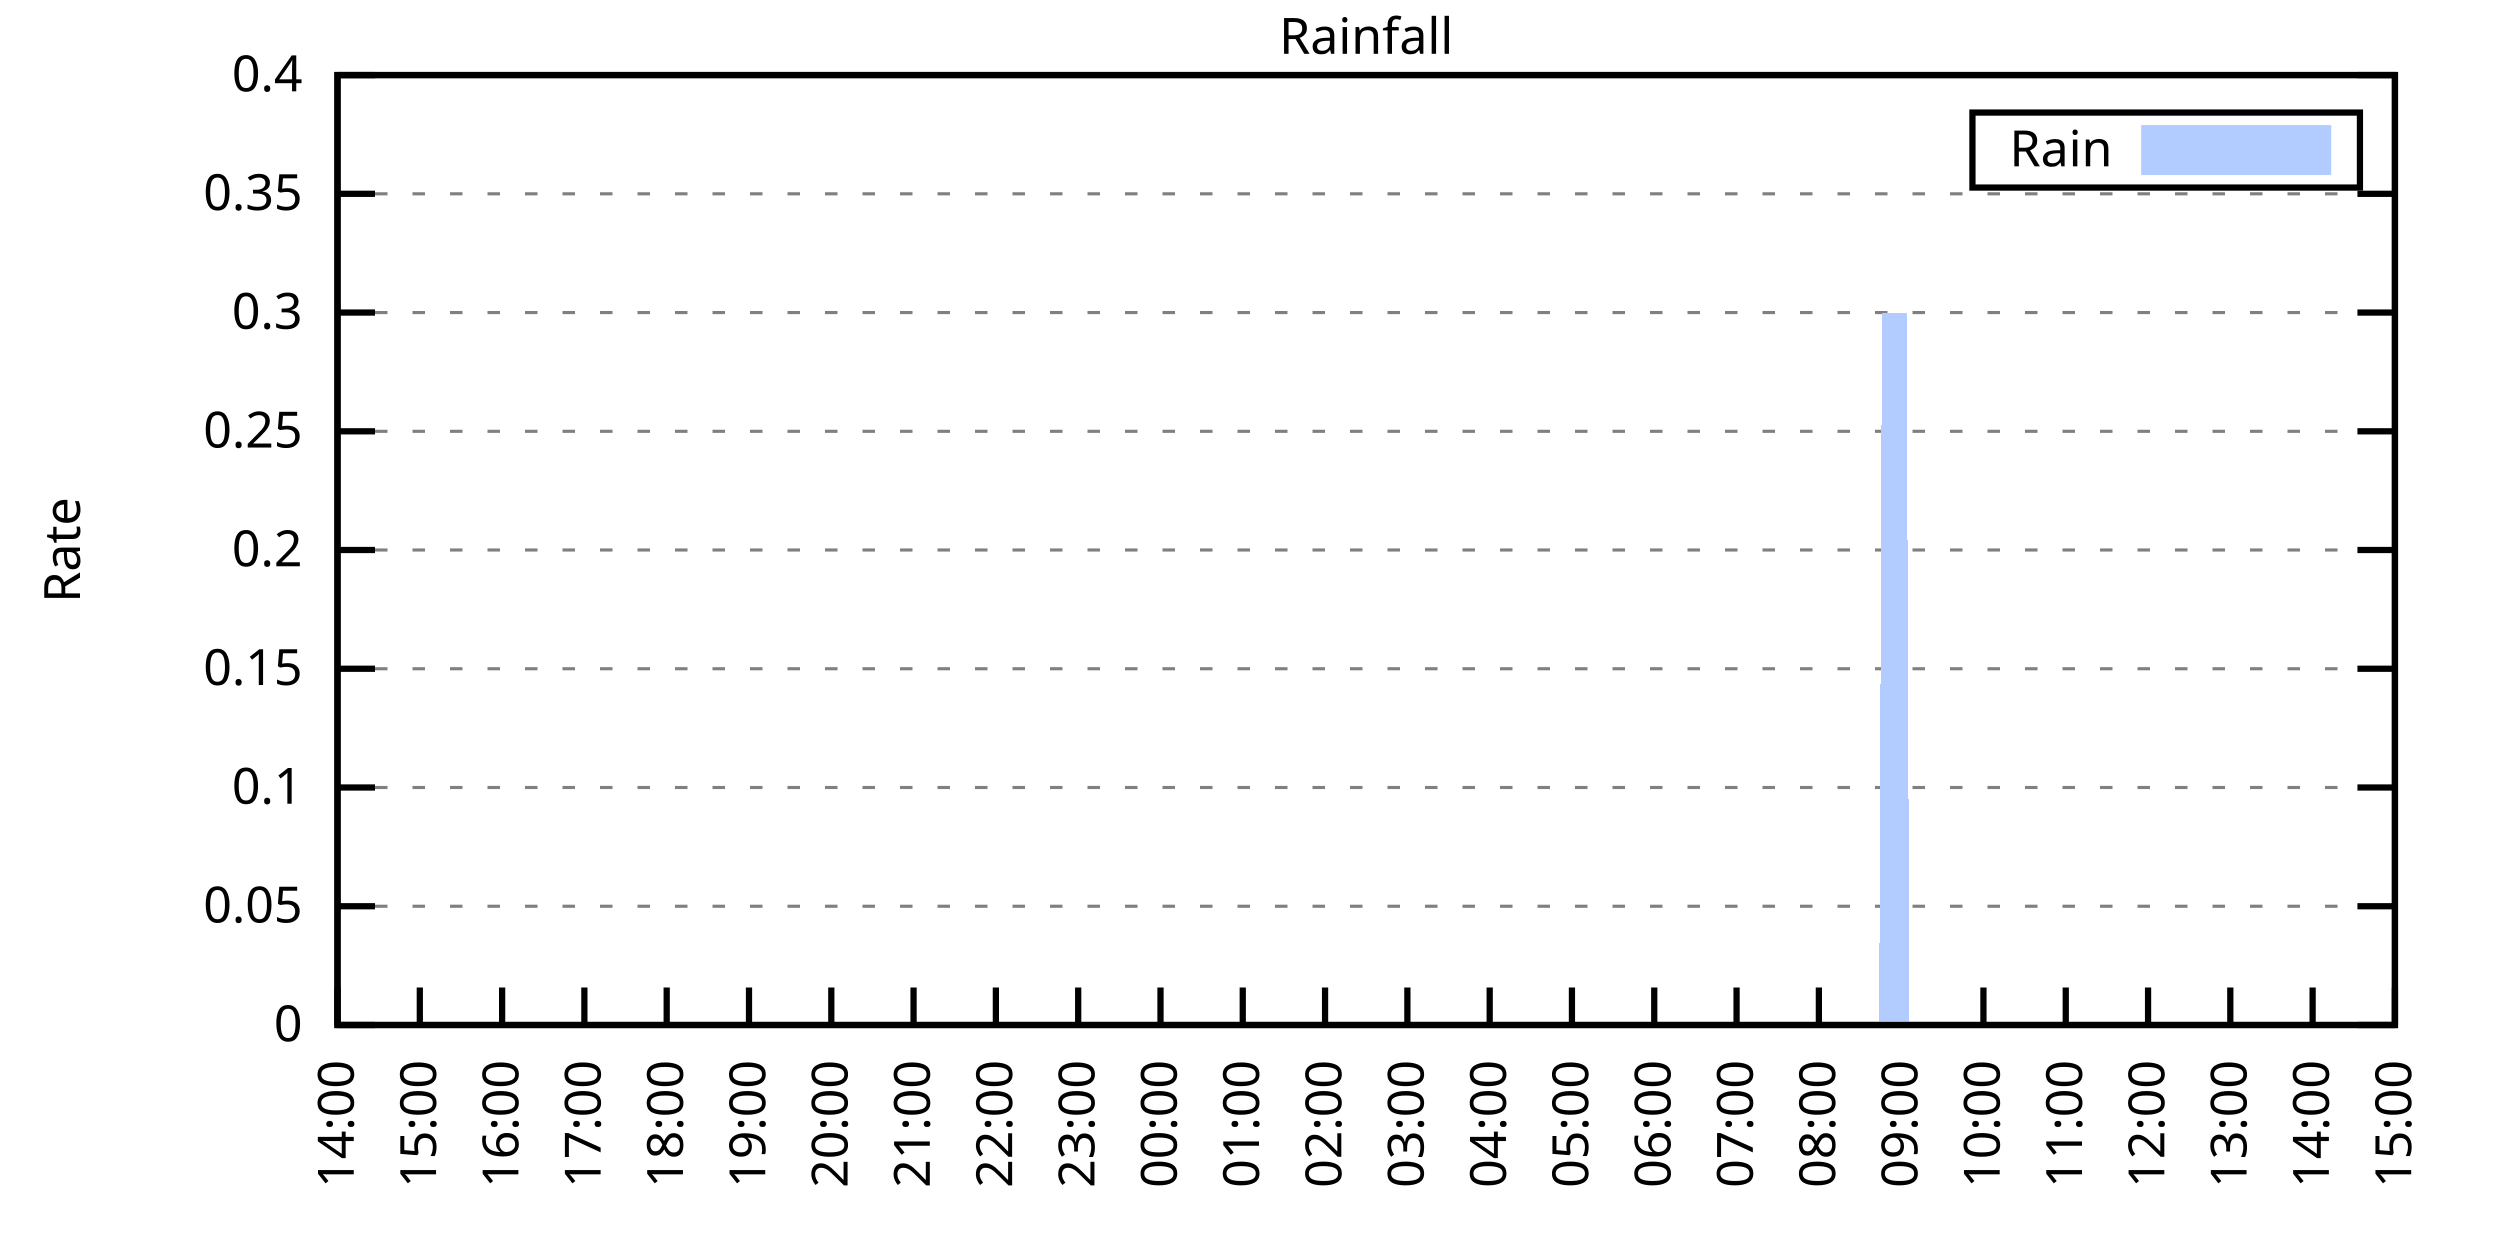
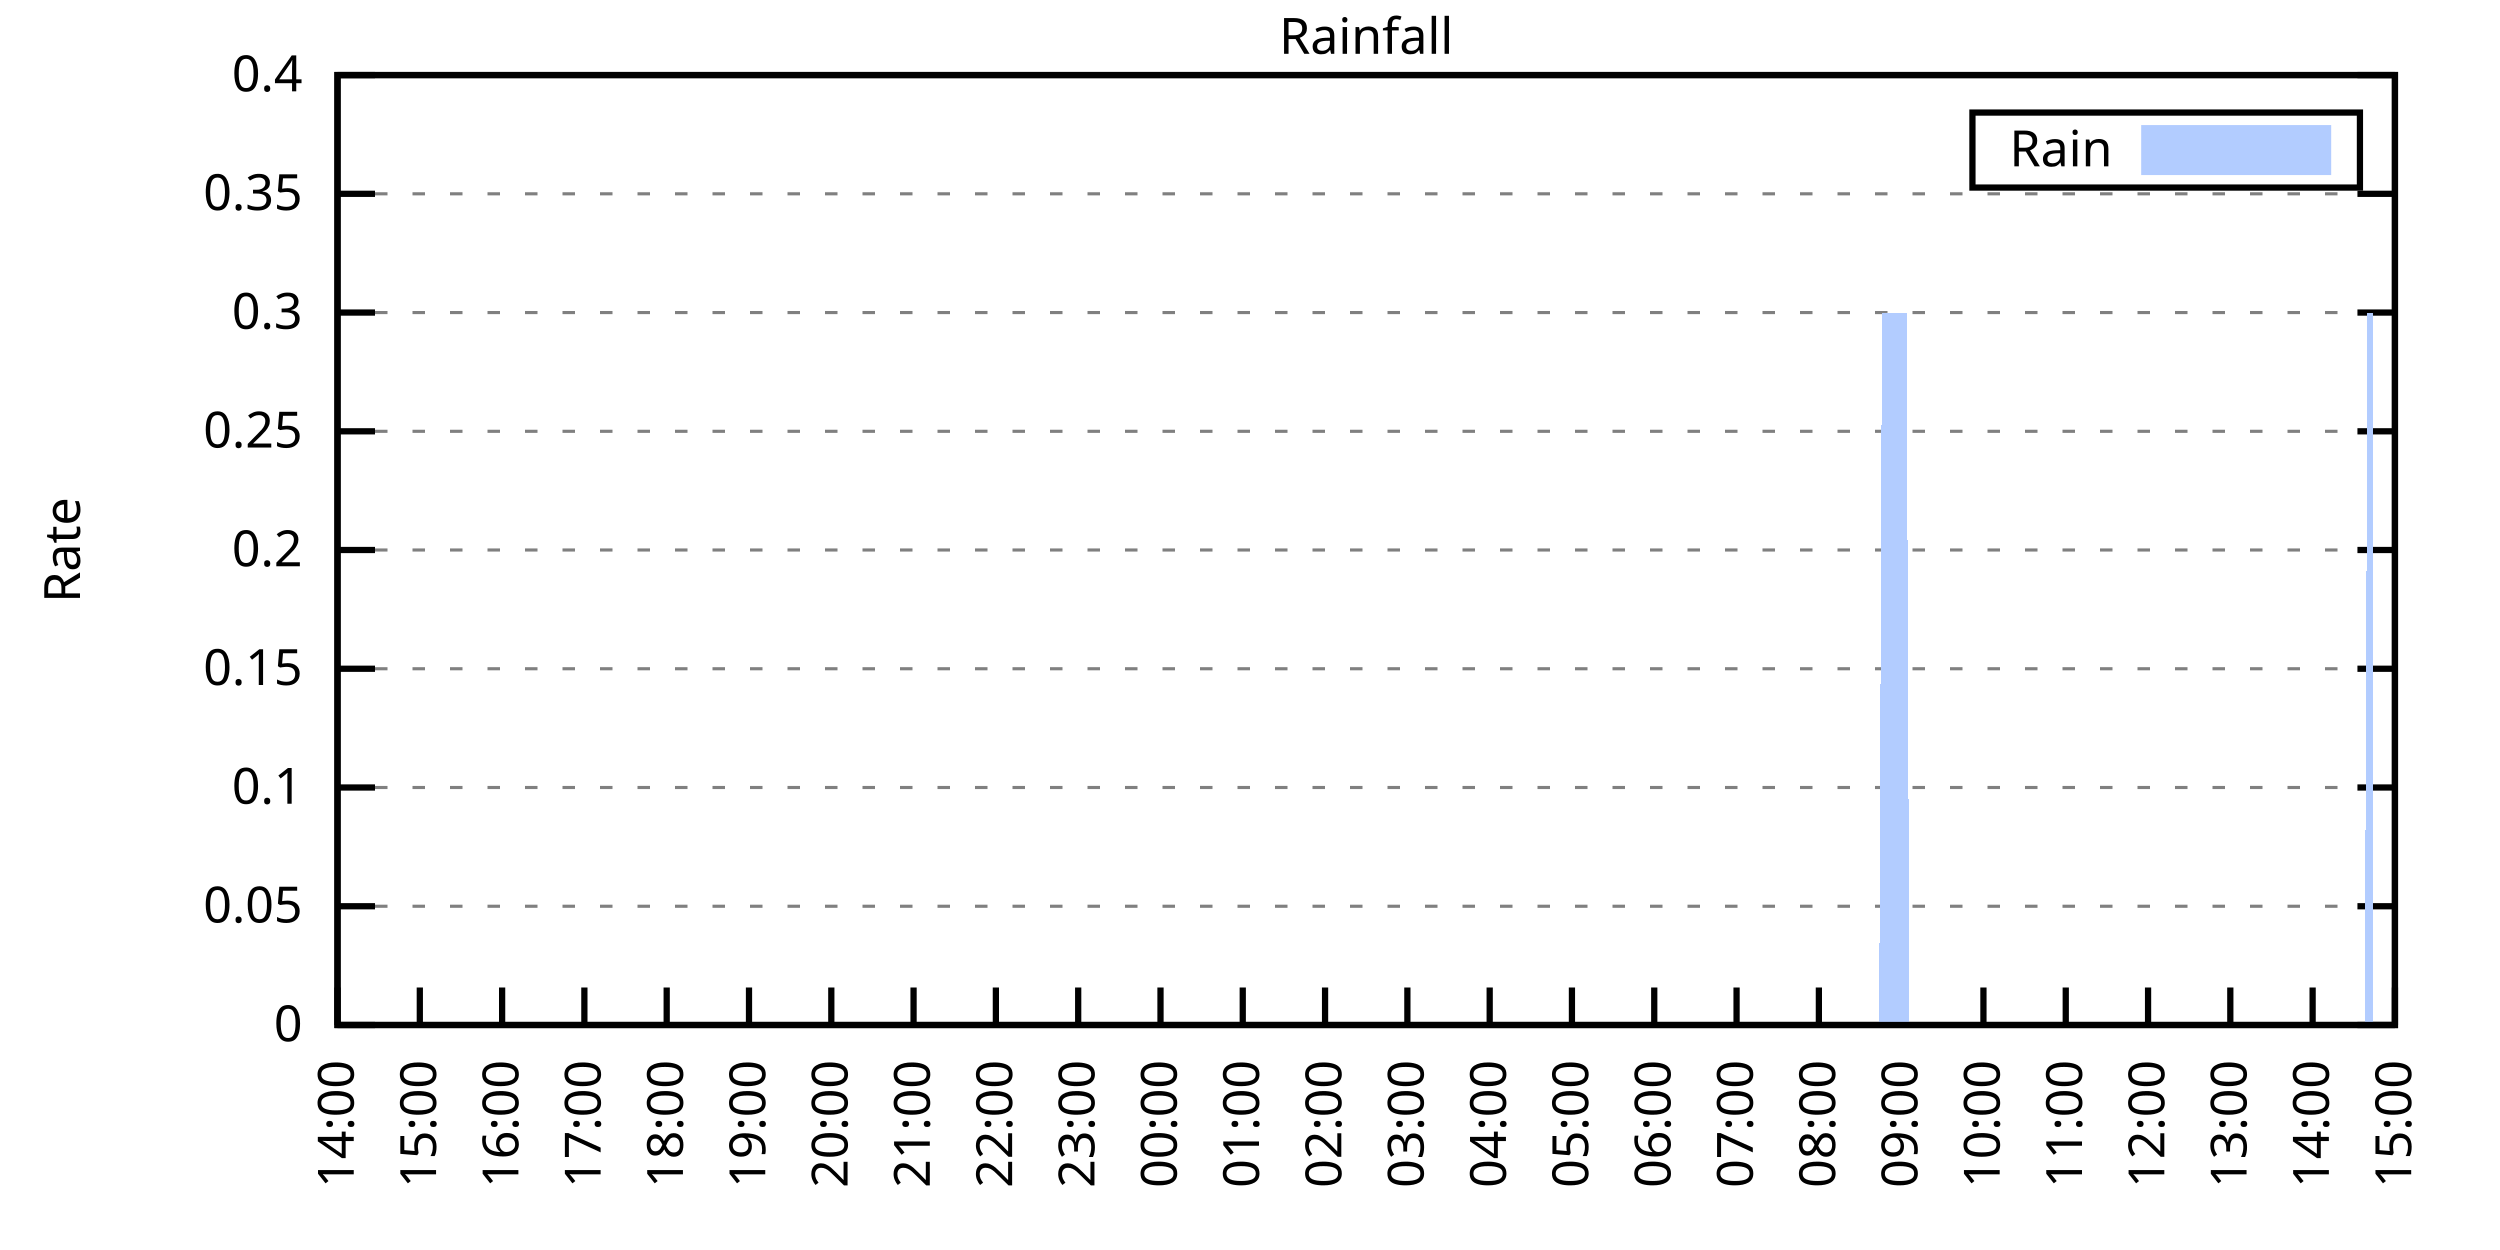
<svg xmlns="http://www.w3.org/2000/svg" xmlns:xlink="http://www.w3.org/1999/xlink" width="400" height="200" viewBox="0 0 400 200">
  <g id="gnuplot_canvas">
    <rect x="0" y="0" width="400" height="200" fill="none" />
    <defs>
      <circle id="gpDot" r="0.5" stroke-width="0.5" stroke="currentColor" />
      <path id="gpPt0" stroke-width="0.333" stroke="currentColor" d="M-1,0 h2 M0,-1 v2" />
      <path id="gpPt1" stroke-width="0.333" stroke="currentColor" d="M-1,-1 L1,1 M1,-1 L-1,1" />
      <path id="gpPt2" stroke-width="0.333" stroke="currentColor" d="M-1,0 L1,0 M0,-1 L0,1 M-1,-1 L1,1 M-1,1 L1,-1" />
      <rect id="gpPt3" stroke-width="0.333" stroke="currentColor" x="-1" y="-1" width="2" height="2" />
      <rect id="gpPt4" stroke-width="0.333" stroke="currentColor" fill="currentColor" x="-1" y="-1" width="2" height="2" />
      <circle id="gpPt5" stroke-width="0.333" stroke="currentColor" cx="0" cy="0" r="1" />
      <use xlink:href="#gpPt5" id="gpPt6" fill="currentColor" stroke="none" />
      <path id="gpPt7" stroke-width="0.333" stroke="currentColor" d="M0,-1.33 L-1.33,0.67 L1.33,0.67 z" />
      <use xlink:href="#gpPt7" id="gpPt8" fill="currentColor" stroke="none" />
      <use xlink:href="#gpPt7" id="gpPt9" stroke="currentColor" transform="rotate(180)" />
      <use xlink:href="#gpPt9" id="gpPt10" fill="currentColor" stroke="none" />
      <use xlink:href="#gpPt3" id="gpPt11" stroke="currentColor" transform="rotate(45)" />
      <use xlink:href="#gpPt11" id="gpPt12" fill="currentColor" stroke="none" />
      <path id="gpPt13" stroke-width="0.333" stroke="currentColor" d="M0,1.330 L1.265,0.411 L0.782,-1.067 L-0.782,-1.076 L-1.265,0.411 z" />
      <use xlink:href="#gpPt13" id="gpPt14" fill="currentColor" stroke="none" />
      <filter id="textbox" filterUnits="objectBoundingBox" x="0" y="0" height="1" width="1">
        <feFlood flood-color="white" flood-opacity="1" result="bgnd" />
        <feComposite in="SourceGraphic" in2="bgnd" operator="atop" />
      </filter>
      <filter id="greybox" filterUnits="objectBoundingBox" x="0" y="0" height="1" width="1">
        <feFlood flood-color="lightgrey" flood-opacity="1" result="grey" />
        <feComposite in="SourceGraphic" in2="grey" operator="atop" />
      </filter>
    </defs>
    <g fill="none" color="white" stroke="currentColor" stroke-width="1.00" stroke-linecap="butt" stroke-linejoin="miter">
</g>
    <g fill="none" color="black" stroke="currentColor" stroke-width="1.00" stroke-linecap="butt" stroke-linejoin="miter">
      <g stroke="none" shape-rendering="crispEdges">
        <polygon fill="rgb(255, 255, 255)" points="54.00,164.00 383.18,164.00 383.18,12.02 54.00,12.02 " />
      </g>
    </g>
    <g fill="none" color="black" stroke="currentColor" stroke-width="1.00" stroke-linecap="butt" stroke-linejoin="miter">
</g>
    <g fill="none" color="black" stroke="black" stroke-width="0.50" stroke-linecap="butt" stroke-linejoin="miter">
</g>
    <g fill="none" color="gray" stroke="currentColor" stroke-width="0.50" stroke-linecap="butt" stroke-linejoin="miter">
      <path stroke="gray" stroke-dasharray="2,4" class="gridline" d="M54.00,164.00 L383.19,164.00  " />
    </g>
    <g fill="none" color="gray" stroke="gray" stroke-width="1.00" stroke-linecap="butt" stroke-linejoin="miter">
</g>
    <g fill="none" color="black" stroke="currentColor" stroke-width="1.00" stroke-linecap="butt" stroke-linejoin="miter">
      <path stroke="black" d="M54.00,164.00 L60.00,164.00 M383.19,164.00 L377.19,164.00  " />
      <g transform="translate(48.40,166.60)" stroke="none" fill="black" font-family="Sans" font-size="8.00" text-anchor="end">
        <text>
          <tspan font-family="Sans"> 0</tspan>
        </text>
      </g>
    </g>
    <g fill="none" color="black" stroke="currentColor" stroke-width="1.00" stroke-linecap="butt" stroke-linejoin="miter">
</g>
    <g fill="none" color="black" stroke="black" stroke-width="0.50" stroke-linecap="butt" stroke-linejoin="miter">
</g>
    <g fill="none" color="gray" stroke="currentColor" stroke-width="0.50" stroke-linecap="butt" stroke-linejoin="miter">
      <path stroke="gray" stroke-dasharray="2,4" class="gridline" d="M54.00,145.00 L383.19,145.00  " />
    </g>
    <g fill="none" color="gray" stroke="gray" stroke-width="1.00" stroke-linecap="butt" stroke-linejoin="miter">
</g>
    <g fill="none" color="black" stroke="currentColor" stroke-width="1.00" stroke-linecap="butt" stroke-linejoin="miter">
      <path stroke="black" d="M54.00,145.00 L60.00,145.00 M383.19,145.00 L377.19,145.00  " />
      <g transform="translate(48.40,147.60)" stroke="none" fill="black" font-family="Sans" font-size="8.00" text-anchor="end">
        <text>
          <tspan font-family="Sans"> 0.05</tspan>
        </text>
      </g>
    </g>
    <g fill="none" color="black" stroke="currentColor" stroke-width="1.00" stroke-linecap="butt" stroke-linejoin="miter">
</g>
    <g fill="none" color="black" stroke="black" stroke-width="0.50" stroke-linecap="butt" stroke-linejoin="miter">
</g>
    <g fill="none" color="gray" stroke="currentColor" stroke-width="0.50" stroke-linecap="butt" stroke-linejoin="miter">
      <path stroke="gray" stroke-dasharray="2,4" class="gridline" d="M54.00,126.00 L383.19,126.00  " />
    </g>
    <g fill="none" color="gray" stroke="gray" stroke-width="1.00" stroke-linecap="butt" stroke-linejoin="miter">
</g>
    <g fill="none" color="black" stroke="currentColor" stroke-width="1.00" stroke-linecap="butt" stroke-linejoin="miter">
      <path stroke="black" d="M54.00,126.00 L60.00,126.00 M383.19,126.00 L377.19,126.00  " />
      <g transform="translate(48.40,128.60)" stroke="none" fill="black" font-family="Sans" font-size="8.00" text-anchor="end">
        <text>
          <tspan font-family="Sans"> 0.1</tspan>
        </text>
      </g>
    </g>
    <g fill="none" color="black" stroke="currentColor" stroke-width="1.00" stroke-linecap="butt" stroke-linejoin="miter">
</g>
    <g fill="none" color="black" stroke="black" stroke-width="0.50" stroke-linecap="butt" stroke-linejoin="miter">
</g>
    <g fill="none" color="gray" stroke="currentColor" stroke-width="0.50" stroke-linecap="butt" stroke-linejoin="miter">
      <path stroke="gray" stroke-dasharray="2,4" class="gridline" d="M54.00,107.00 L383.19,107.00  " />
    </g>
    <g fill="none" color="gray" stroke="gray" stroke-width="1.00" stroke-linecap="butt" stroke-linejoin="miter">
</g>
    <g fill="none" color="black" stroke="currentColor" stroke-width="1.00" stroke-linecap="butt" stroke-linejoin="miter">
      <path stroke="black" d="M54.00,107.00 L60.00,107.00 M383.19,107.00 L377.19,107.00  " />
      <g transform="translate(48.40,109.60)" stroke="none" fill="black" font-family="Sans" font-size="8.00" text-anchor="end">
        <text>
          <tspan font-family="Sans"> 0.15</tspan>
        </text>
      </g>
    </g>
    <g fill="none" color="black" stroke="currentColor" stroke-width="1.00" stroke-linecap="butt" stroke-linejoin="miter">
</g>
    <g fill="none" color="black" stroke="black" stroke-width="0.50" stroke-linecap="butt" stroke-linejoin="miter">
</g>
    <g fill="none" color="gray" stroke="currentColor" stroke-width="0.50" stroke-linecap="butt" stroke-linejoin="miter">
      <path stroke="gray" stroke-dasharray="2,4" class="gridline" d="M54.00,88.00 L383.19,88.00  " />
    </g>
    <g fill="none" color="gray" stroke="gray" stroke-width="1.00" stroke-linecap="butt" stroke-linejoin="miter">
</g>
    <g fill="none" color="black" stroke="currentColor" stroke-width="1.00" stroke-linecap="butt" stroke-linejoin="miter">
      <path stroke="black" d="M54.00,88.00 L60.00,88.00 M383.19,88.00 L377.19,88.00  " />
      <g transform="translate(48.40,90.60)" stroke="none" fill="black" font-family="Sans" font-size="8.00" text-anchor="end">
        <text>
          <tspan font-family="Sans"> 0.2</tspan>
        </text>
      </g>
    </g>
    <g fill="none" color="black" stroke="currentColor" stroke-width="1.00" stroke-linecap="butt" stroke-linejoin="miter">
</g>
    <g fill="none" color="black" stroke="black" stroke-width="0.50" stroke-linecap="butt" stroke-linejoin="miter">
</g>
    <g fill="none" color="gray" stroke="currentColor" stroke-width="0.50" stroke-linecap="butt" stroke-linejoin="miter">
      <path stroke="gray" stroke-dasharray="2,4" class="gridline" d="M54.00,69.01 L383.19,69.01  " />
    </g>
    <g fill="none" color="gray" stroke="gray" stroke-width="1.00" stroke-linecap="butt" stroke-linejoin="miter">
</g>
    <g fill="none" color="black" stroke="currentColor" stroke-width="1.00" stroke-linecap="butt" stroke-linejoin="miter">
      <path stroke="black" d="M54.00,69.01 L60.00,69.01 M383.19,69.01 L377.19,69.01  " />
      <g transform="translate(48.40,71.61)" stroke="none" fill="black" font-family="Sans" font-size="8.00" text-anchor="end">
        <text>
          <tspan font-family="Sans"> 0.25</tspan>
        </text>
      </g>
    </g>
    <g fill="none" color="black" stroke="currentColor" stroke-width="1.00" stroke-linecap="butt" stroke-linejoin="miter">
</g>
    <g fill="none" color="black" stroke="black" stroke-width="0.50" stroke-linecap="butt" stroke-linejoin="miter">
</g>
    <g fill="none" color="gray" stroke="currentColor" stroke-width="0.50" stroke-linecap="butt" stroke-linejoin="miter">
      <path stroke="gray" stroke-dasharray="2,4" class="gridline" d="M54.00,50.01 L383.19,50.01  " />
    </g>
    <g fill="none" color="gray" stroke="gray" stroke-width="1.00" stroke-linecap="butt" stroke-linejoin="miter">
</g>
    <g fill="none" color="black" stroke="currentColor" stroke-width="1.00" stroke-linecap="butt" stroke-linejoin="miter">
      <path stroke="black" d="M54.00,50.01 L60.00,50.01 M383.19,50.01 L377.19,50.01  " />
      <g transform="translate(48.40,52.61)" stroke="none" fill="black" font-family="Sans" font-size="8.00" text-anchor="end">
        <text>
          <tspan font-family="Sans"> 0.3</tspan>
        </text>
      </g>
    </g>
    <g fill="none" color="black" stroke="currentColor" stroke-width="1.00" stroke-linecap="butt" stroke-linejoin="miter">
</g>
    <g fill="none" color="black" stroke="black" stroke-width="0.50" stroke-linecap="butt" stroke-linejoin="miter">
</g>
    <g fill="none" color="gray" stroke="currentColor" stroke-width="0.50" stroke-linecap="butt" stroke-linejoin="miter">
      <path stroke="gray" stroke-dasharray="2,4" class="gridline" d="M54.00,31.01 L383.19,31.01  " />
    </g>
    <g fill="none" color="gray" stroke="gray" stroke-width="1.00" stroke-linecap="butt" stroke-linejoin="miter">
</g>
    <g fill="none" color="black" stroke="currentColor" stroke-width="1.00" stroke-linecap="butt" stroke-linejoin="miter">
      <path stroke="black" d="M54.00,31.01 L60.00,31.01 M383.19,31.01 L377.19,31.01  " />
      <g transform="translate(48.40,33.61)" stroke="none" fill="black" font-family="Sans" font-size="8.00" text-anchor="end">
        <text>
          <tspan font-family="Sans"> 0.35</tspan>
        </text>
      </g>
    </g>
    <g fill="none" color="black" stroke="currentColor" stroke-width="1.00" stroke-linecap="butt" stroke-linejoin="miter">
</g>
    <g fill="none" color="black" stroke="black" stroke-width="0.50" stroke-linecap="butt" stroke-linejoin="miter">
</g>
    <g fill="none" color="gray" stroke="currentColor" stroke-width="0.50" stroke-linecap="butt" stroke-linejoin="miter">
      <path stroke="gray" stroke-dasharray="2,4" class="gridline" d="M54.00,12.01 L383.19,12.01  " />
    </g>
    <g fill="none" color="gray" stroke="gray" stroke-width="1.00" stroke-linecap="butt" stroke-linejoin="miter">
</g>
    <g fill="none" color="black" stroke="currentColor" stroke-width="1.00" stroke-linecap="butt" stroke-linejoin="miter">
      <path stroke="black" d="M54.00,12.01 L60.00,12.01 M383.19,12.01 L377.19,12.01  " />
      <g transform="translate(48.40,14.61)" stroke="none" fill="black" font-family="Sans" font-size="8.00" text-anchor="end">
        <text>
          <tspan font-family="Sans"> 0.4</tspan>
        </text>
      </g>
    </g>
    <g fill="none" color="black" stroke="currentColor" stroke-width="1.00" stroke-linecap="butt" stroke-linejoin="miter">
      <path stroke="black" d="M54.00,164.00 L54.00,158.00  " />
      <g transform="translate(56.60,169.60) rotate(270.00)" stroke="none" fill="black" font-family="Sans" font-size="8.00" text-anchor="end">
        <text>
          <tspan font-family="Sans">14:00</tspan>
        </text>
      </g>
    </g>
    <g fill="none" color="black" stroke="currentColor" stroke-width="1.00" stroke-linecap="butt" stroke-linejoin="miter">
      <path stroke="black" d="M67.17,164.00 L67.17,158.00  " />
      <g transform="translate(69.77,169.60) rotate(270.00)" stroke="none" fill="black" font-family="Sans" font-size="8.00" text-anchor="end">
        <text>
          <tspan font-family="Sans">15:00</tspan>
        </text>
      </g>
    </g>
    <g fill="none" color="black" stroke="currentColor" stroke-width="1.00" stroke-linecap="butt" stroke-linejoin="miter">
      <path stroke="black" d="M80.34,164.00 L80.34,158.00  " />
      <g transform="translate(82.94,169.60) rotate(270.00)" stroke="none" fill="black" font-family="Sans" font-size="8.00" text-anchor="end">
        <text>
          <tspan font-family="Sans">16:00</tspan>
        </text>
      </g>
    </g>
    <g fill="none" color="black" stroke="currentColor" stroke-width="1.00" stroke-linecap="butt" stroke-linejoin="miter">
      <path stroke="black" d="M93.50,164.00 L93.50,158.00  " />
      <g transform="translate(96.10,169.60) rotate(270.00)" stroke="none" fill="black" font-family="Sans" font-size="8.00" text-anchor="end">
        <text>
          <tspan font-family="Sans">17:00</tspan>
        </text>
      </g>
    </g>
    <g fill="none" color="black" stroke="currentColor" stroke-width="1.00" stroke-linecap="butt" stroke-linejoin="miter">
      <path stroke="black" d="M106.67,164.00 L106.67,158.00  " />
      <g transform="translate(109.27,169.60) rotate(270.00)" stroke="none" fill="black" font-family="Sans" font-size="8.00" text-anchor="end">
        <text>
          <tspan font-family="Sans">18:00</tspan>
        </text>
      </g>
    </g>
    <g fill="none" color="black" stroke="currentColor" stroke-width="1.00" stroke-linecap="butt" stroke-linejoin="miter">
      <path stroke="black" d="M119.84,164.00 L119.84,158.00  " />
      <g transform="translate(122.44,169.60) rotate(270.00)" stroke="none" fill="black" font-family="Sans" font-size="8.00" text-anchor="end">
        <text>
          <tspan font-family="Sans">19:00</tspan>
        </text>
      </g>
    </g>
    <g fill="none" color="black" stroke="currentColor" stroke-width="1.00" stroke-linecap="butt" stroke-linejoin="miter">
      <path stroke="black" d="M133.01,164.00 L133.01,158.00  " />
      <g transform="translate(135.61,169.60) rotate(270.00)" stroke="none" fill="black" font-family="Sans" font-size="8.00" text-anchor="end">
        <text>
          <tspan font-family="Sans">20:00</tspan>
        </text>
      </g>
    </g>
    <g fill="none" color="black" stroke="currentColor" stroke-width="1.00" stroke-linecap="butt" stroke-linejoin="miter">
      <path stroke="black" d="M146.17,164.00 L146.17,158.00  " />
      <g transform="translate(148.77,169.60) rotate(270.00)" stroke="none" fill="black" font-family="Sans" font-size="8.00" text-anchor="end">
        <text>
          <tspan font-family="Sans">21:00</tspan>
        </text>
      </g>
    </g>
    <g fill="none" color="black" stroke="currentColor" stroke-width="1.00" stroke-linecap="butt" stroke-linejoin="miter">
      <path stroke="black" d="M159.34,164.00 L159.34,158.00  " />
      <g transform="translate(161.94,169.60) rotate(270.00)" stroke="none" fill="black" font-family="Sans" font-size="8.00" text-anchor="end">
        <text>
          <tspan font-family="Sans">22:00</tspan>
        </text>
      </g>
    </g>
    <g fill="none" color="black" stroke="currentColor" stroke-width="1.00" stroke-linecap="butt" stroke-linejoin="miter">
      <path stroke="black" d="M172.51,164.00 L172.51,158.00  " />
      <g transform="translate(175.11,169.60) rotate(270.00)" stroke="none" fill="black" font-family="Sans" font-size="8.00" text-anchor="end">
        <text>
          <tspan font-family="Sans">23:00</tspan>
        </text>
      </g>
    </g>
    <g fill="none" color="black" stroke="currentColor" stroke-width="1.00" stroke-linecap="butt" stroke-linejoin="miter">
      <path stroke="black" d="M185.68,164.00 L185.68,158.00  " />
      <g transform="translate(188.28,169.60) rotate(270.00)" stroke="none" fill="black" font-family="Sans" font-size="8.00" text-anchor="end">
        <text>
          <tspan font-family="Sans">00:00</tspan>
        </text>
      </g>
    </g>
    <g fill="none" color="black" stroke="currentColor" stroke-width="1.00" stroke-linecap="butt" stroke-linejoin="miter">
      <path stroke="black" d="M198.84,164.00 L198.84,158.00  " />
      <g transform="translate(201.44,169.60) rotate(270.00)" stroke="none" fill="black" font-family="Sans" font-size="8.00" text-anchor="end">
        <text>
          <tspan font-family="Sans">01:00</tspan>
        </text>
      </g>
    </g>
    <g fill="none" color="black" stroke="currentColor" stroke-width="1.00" stroke-linecap="butt" stroke-linejoin="miter">
      <path stroke="black" d="M212.01,164.00 L212.01,158.00  " />
      <g transform="translate(214.61,169.60) rotate(270.00)" stroke="none" fill="black" font-family="Sans" font-size="8.00" text-anchor="end">
        <text>
          <tspan font-family="Sans">02:00</tspan>
        </text>
      </g>
    </g>
    <g fill="none" color="black" stroke="currentColor" stroke-width="1.00" stroke-linecap="butt" stroke-linejoin="miter">
      <path stroke="black" d="M225.18,164.00 L225.18,158.00  " />
      <g transform="translate(227.78,169.60) rotate(270.00)" stroke="none" fill="black" font-family="Sans" font-size="8.00" text-anchor="end">
        <text>
          <tspan font-family="Sans">03:00</tspan>
        </text>
      </g>
    </g>
    <g fill="none" color="black" stroke="currentColor" stroke-width="1.00" stroke-linecap="butt" stroke-linejoin="miter">
      <path stroke="black" d="M238.35,164.00 L238.35,158.00  " />
      <g transform="translate(240.95,169.60) rotate(270.00)" stroke="none" fill="black" font-family="Sans" font-size="8.00" text-anchor="end">
        <text>
          <tspan font-family="Sans">04:00</tspan>
        </text>
      </g>
    </g>
    <g fill="none" color="black" stroke="currentColor" stroke-width="1.00" stroke-linecap="butt" stroke-linejoin="miter">
      <path stroke="black" d="M251.51,164.00 L251.51,158.00  " />
      <g transform="translate(254.11,169.60) rotate(270.00)" stroke="none" fill="black" font-family="Sans" font-size="8.00" text-anchor="end">
        <text>
          <tspan font-family="Sans">05:00</tspan>
        </text>
      </g>
    </g>
    <g fill="none" color="black" stroke="currentColor" stroke-width="1.00" stroke-linecap="butt" stroke-linejoin="miter">
      <path stroke="black" d="M264.68,164.00 L264.68,158.00  " />
      <g transform="translate(267.28,169.60) rotate(270.00)" stroke="none" fill="black" font-family="Sans" font-size="8.00" text-anchor="end">
        <text>
          <tspan font-family="Sans">06:00</tspan>
        </text>
      </g>
    </g>
    <g fill="none" color="black" stroke="currentColor" stroke-width="1.00" stroke-linecap="butt" stroke-linejoin="miter">
      <path stroke="black" d="M277.85,164.00 L277.85,158.00  " />
      <g transform="translate(280.45,169.60) rotate(270.00)" stroke="none" fill="black" font-family="Sans" font-size="8.00" text-anchor="end">
        <text>
          <tspan font-family="Sans">07:00</tspan>
        </text>
      </g>
    </g>
    <g fill="none" color="black" stroke="currentColor" stroke-width="1.00" stroke-linecap="butt" stroke-linejoin="miter">
      <path stroke="black" d="M291.02,164.00 L291.02,158.00  " />
      <g transform="translate(293.62,169.60) rotate(270.00)" stroke="none" fill="black" font-family="Sans" font-size="8.00" text-anchor="end">
        <text>
          <tspan font-family="Sans">08:00</tspan>
        </text>
      </g>
    </g>
    <g fill="none" color="black" stroke="currentColor" stroke-width="1.00" stroke-linecap="butt" stroke-linejoin="miter">
      <path stroke="black" d="M304.18,164.00 L304.18,158.00  " />
      <g transform="translate(306.78,169.60) rotate(270.00)" stroke="none" fill="black" font-family="Sans" font-size="8.00" text-anchor="end">
        <text>
          <tspan font-family="Sans">09:00</tspan>
        </text>
      </g>
    </g>
    <g fill="none" color="black" stroke="currentColor" stroke-width="1.00" stroke-linecap="butt" stroke-linejoin="miter">
      <path stroke="black" d="M317.35,164.00 L317.35,158.00  " />
      <g transform="translate(319.95,169.60) rotate(270.00)" stroke="none" fill="black" font-family="Sans" font-size="8.00" text-anchor="end">
        <text>
          <tspan font-family="Sans">10:00</tspan>
        </text>
      </g>
    </g>
    <g fill="none" color="black" stroke="currentColor" stroke-width="1.00" stroke-linecap="butt" stroke-linejoin="miter">
      <path stroke="black" d="M330.52,164.00 L330.52,158.00  " />
      <g transform="translate(333.12,169.60) rotate(270.00)" stroke="none" fill="black" font-family="Sans" font-size="8.00" text-anchor="end">
        <text>
          <tspan font-family="Sans">11:00</tspan>
        </text>
      </g>
    </g>
    <g fill="none" color="black" stroke="currentColor" stroke-width="1.00" stroke-linecap="butt" stroke-linejoin="miter">
      <path stroke="black" d="M343.69,164.00 L343.69,158.00  " />
      <g transform="translate(346.29,169.60) rotate(270.00)" stroke="none" fill="black" font-family="Sans" font-size="8.00" text-anchor="end">
        <text>
          <tspan font-family="Sans">12:00</tspan>
        </text>
      </g>
    </g>
    <g fill="none" color="black" stroke="currentColor" stroke-width="1.00" stroke-linecap="butt" stroke-linejoin="miter">
      <path stroke="black" d="M356.85,164.00 L356.85,158.00  " />
      <g transform="translate(359.45,169.60) rotate(270.00)" stroke="none" fill="black" font-family="Sans" font-size="8.00" text-anchor="end">
        <text>
          <tspan font-family="Sans">13:00</tspan>
        </text>
      </g>
    </g>
    <g fill="none" color="black" stroke="currentColor" stroke-width="1.00" stroke-linecap="butt" stroke-linejoin="miter">
      <path stroke="black" d="M370.02,164.00 L370.02,158.00  " />
      <g transform="translate(372.62,169.60) rotate(270.00)" stroke="none" fill="black" font-family="Sans" font-size="8.00" text-anchor="end">
        <text>
          <tspan font-family="Sans">14:00</tspan>
        </text>
      </g>
    </g>
    <g fill="none" color="black" stroke="currentColor" stroke-width="1.00" stroke-linecap="butt" stroke-linejoin="miter">
      <path stroke="black" d="M383.19,164.00 L383.19,158.00  " />
      <g transform="translate(385.79,169.60) rotate(270.00)" stroke="none" fill="black" font-family="Sans" font-size="8.00" text-anchor="end">
        <text>
          <tspan font-family="Sans">15:00</tspan>
        </text>
      </g>
    </g>
    <g fill="none" color="black" stroke="currentColor" stroke-width="1.00" stroke-linecap="butt" stroke-linejoin="miter">
</g>
    <g fill="none" color="black" stroke="currentColor" stroke-width="1.00" stroke-linecap="butt" stroke-linejoin="miter">
      <path stroke="black" d="M54.00,12.01 L54.00,164.00 L383.19,164.00 L383.19,12.01 L54.00,12.01 Z  " />
    </g>
    <g fill="none" color="black" stroke="currentColor" stroke-width="1.00" stroke-linecap="butt" stroke-linejoin="miter">
</g>
    <g fill="none" color="black" stroke="currentColor" stroke-width="1.00" stroke-linecap="butt" stroke-linejoin="miter">
      <path stroke="black" d="M315.59,30.01 L315.59,18.01 L377.59,18.01 L377.59,30.01 L315.59,30.01 Z  " />
    </g>
    <g id="Rainfall_plot_1">
      <g fill="none" color="white" stroke="black" stroke-width="2.00" stroke-linecap="butt" stroke-linejoin="miter">
</g>
      <g fill="none" color="black" stroke="currentColor" stroke-width="2.00" stroke-linecap="butt" stroke-linejoin="miter">
        <g transform="translate(337.99,26.61)" stroke="none" fill="black" font-family="Sans" font-size="8.00" text-anchor="end">
          <text>
            <tspan font-family="Sans">Rain</tspan>
          </text>
        </g>
      </g>
      <g fill="none" color="black" stroke="currentColor" stroke-width="2.00" stroke-linecap="butt" stroke-linejoin="miter">
        <g stroke="none" shape-rendering="crispEdges">
          <polygon fill="rgb(178, 204, 255)" points="343.59,27.01 371.99,27.01 371.99,21.01 343.59,21.01 " />
        </g>
        <path stroke="rgb(178, 204, 255)" d="M343.59,27.01 L371.99,27.01 L371.99,21.01 L343.59,21.01 L343.59,27.01 Z  " />
      </g>
      <g fill="none" color="black" stroke="currentColor" stroke-width="2.00" stroke-linecap="butt" stroke-linejoin="miter">
        <g stroke="none" shape-rendering="crispEdges">
-           <polygon fill="rgb(178, 204, 255)" points="61.02,164.00 61.46,164.00 61.90,164.00 62.34,164.00 62.78,164.00 63.22,164.00 63.66,164.00 64.10,164.00 64.53,164.00 64.97,164.00 65.41,164.00 65.85,164.00 66.29,164.00 66.73,164.00 67.17,164.00 67.61,164.00 68.05,164.00 68.48,164.00 68.92,164.00 69.36,164.00 69.80,164.00 70.24,164.00 70.68,164.00 71.12,164.00 71.56,164.00 72.00,164.00 72.43,164.00 72.87,164.00 73.31,164.00 73.75,164.00 74.19,164.00 74.63,164.00 75.07,164.00 75.51,164.00 75.95,164.00 76.38,164.00 76.82,164.00 77.26,164.00 77.70,164.00 78.14,164.00 78.58,164.00 79.02,164.00 79.46,164.00 79.90,164.00 80.34,164.00 80.77,164.00 81.21,164.00 81.65,164.00 82.09,164.00 82.53,164.00 82.97,164.00 83.41,164.00 83.85,164.00 84.29,164.00 84.72,164.00 85.16,164.00 85.60,164.00 86.04,164.00 86.48,164.00 86.92,164.00 87.36,164.00 87.80,164.00 88.24,164.00 88.67,164.00 89.11,164.00 89.55,164.00 89.99,164.00 90.43,164.00 90.87,164.00 91.31,164.00 91.75,164.00 92.19,164.00 92.62,164.00 93.06,164.00 93.50,164.00 93.94,164.00 94.38,164.00 94.82,164.00 95.26,164.00 95.70,164.00 96.14,164.00 96.58,164.00 97.01,164.00 97.45,164.00 97.89,164.00 98.33,164.00 98.77,164.00 99.21,164.00 99.65,164.00 100.09,164.00 100.53,164.00 100.96,164.00 101.40,164.00 101.84,164.00 102.28,164.00 102.72,164.00 103.16,164.00 103.60,164.00 104.04,164.00 104.48,164.00 104.91,164.00 105.35,164.00 105.79,164.00 106.23,164.00 106.67,164.00 107.11,164.00 107.55,164.00 107.99,164.00 108.43,164.00 108.87,164.00 109.30,164.00 109.74,164.00 110.18,164.00 110.62,164.00 111.06,164.00 111.50,164.00 111.94,164.00 112.38,164.00 112.82,164.00 113.25,164.00 113.69,164.00 114.13,164.00 114.57,164.00 115.01,164.00 115.45,164.00 115.89,164.00 116.33,164.00 116.77,164.00 117.20,164.00 117.64,164.00 118.08,164.00 118.52,164.00 118.96,164.00 119.40,164.00 119.84,164.00 120.28,164.00 120.72,164.00 121.15,164.00 121.59,164.00 122.03,164.00 122.47,164.00 122.91,164.00 123.35,164.00 123.79,164.00 124.23,164.00 124.67,164.00 125.11,164.00 125.54,164.00 125.98,164.00 126.42,164.00 126.86,164.00 127.30,164.00 127.74,164.00 128.18,164.00 128.62,164.00 129.06,164.00 129.49,164.00 129.93,164.00 130.37,164.00 130.81,164.00 131.25,164.00 131.69,164.00 132.13,164.00 132.57,164.00 133.01,164.00 133.44,164.00 133.88,164.00 134.32,164.00 134.76,164.00 135.20,164.00 135.64,164.00 136.08,164.00 136.52,164.00 136.96,164.00 137.39,164.00 137.83,164.00 138.27,164.00 138.71,164.00 139.15,164.00 139.59,164.00 140.03,164.00 140.47,164.00 140.91,164.00 141.35,164.00 141.78,164.00 142.22,164.00 142.66,164.00 143.10,164.00 143.54,164.00 143.98,164.00 144.42,164.00 144.86,164.00 145.30,164.00 145.73,164.00 146.17,164.00 146.61,164.00 147.05,164.00 147.49,164.00 147.93,164.00 148.37,164.00 148.81,164.00 149.25,164.00 149.68,164.00 150.12,164.00 150.56,164.00 151.00,164.00 151.44,164.00 151.88,164.00 152.32,164.00 152.76,164.00 153.20,164.00 153.63,164.00 154.07,164.00 154.51,164.00 154.95,164.00 155.39,164.00 155.83,164.00 156.27,164.00 156.71,164.00 157.15,164.00 157.59,164.00 158.02,164.00 158.46,164.00 158.90,164.00 159.34,164.00 159.78,164.00 160.22,164.00 160.66,164.00 161.10,164.00 161.54,164.00 161.97,164.00 162.41,164.00 162.85,164.00 163.29,164.00 163.73,164.00 164.17,164.00 164.61,164.00 165.05,164.00 165.49,164.00 165.92,164.00 166.36,164.00 166.80,164.00 167.24,164.00 167.68,164.00 168.12,164.00 168.56,164.00 169.00,164.00 169.44,164.00 169.87,164.00 170.31,164.00 170.75,164.00 171.19,164.00 171.63,164.00 172.07,164.00 172.51,164.00 172.95,164.00 173.39,164.00 173.83,164.00 174.26,164.00 174.70,164.00 175.14,164.00 175.58,164.00 176.02,164.00 176.46,164.00 176.90,164.00 177.34,164.00 177.78,164.00 178.21,164.00 178.65,164.00 179.09,164.00 179.53,164.00 179.97,164.00 180.41,164.00 180.85,164.00 181.29,164.00 181.73,164.00 182.16,164.00 182.60,164.00 183.04,164.00 183.48,164.00 183.92,164.00 184.36,164.00 184.80,164.00 185.24,164.00 185.68,164.00 186.11,164.00 186.55,164.00 186.99,164.00 187.43,164.00 187.87,164.00 188.31,164.00 188.75,164.00 189.19,164.00 189.63,164.00 190.07,164.00 190.50,164.00 190.94,164.00 191.38,164.00 191.82,164.00 192.26,164.00 192.70,164.00 193.14,164.00 193.58,164.00 194.02,164.00 194.45,164.00 194.89,164.00 195.33,164.00 195.77,164.00 196.21,164.00 196.65,164.00 197.09,164.00 197.53,164.00 197.97,164.00 198.40,164.00 198.84,164.00 199.28,164.00 199.72,164.00 200.16,164.00 200.60,164.00 201.04,164.00 201.48,164.00 201.92,164.00 202.35,164.00 202.79,164.00 203.23,164.00 203.67,164.00 204.11,164.00 204.55,164.00 204.99,164.00 205.43,164.00 205.87,164.00 206.31,164.00 206.74,164.00 207.18,164.00 207.62,164.00 208.06,164.00 208.50,164.00 208.94,164.00 209.38,164.00 209.82,164.00 210.26,164.00 210.69,164.00 211.13,164.00 211.57,164.00 212.01,164.00 212.45,164.00 212.89,164.00 213.33,164.00 213.77,164.00 214.21,164.00 214.64,164.00 215.08,164.00 215.52,164.00 215.96,164.00 216.40,164.00 216.84,164.00 217.28,164.00 217.72,164.00 218.16,164.00 218.60,164.00 219.03,164.00 219.47,164.00 219.91,164.00 220.35,164.00 220.79,164.00 221.23,164.00 221.67,164.00 222.11,164.00 222.55,164.00 222.98,164.00 223.42,164.00 223.86,164.00 224.30,164.00 224.74,164.00 225.18,164.00 225.62,164.00 226.06,164.00 226.50,164.00 226.93,164.00 227.37,164.00 227.81,164.00 228.25,164.00 228.69,164.00 229.13,164.00 229.57,164.00 230.01,164.00 230.45,164.00 230.88,164.00 231.32,164.00 231.76,164.00 232.20,164.00 232.64,164.00 233.08,164.00 233.52,164.00 233.96,164.00 234.40,164.00 234.84,164.00 235.27,164.00 235.71,164.00 236.15,164.00 236.59,164.00 237.03,164.00 237.47,164.00 237.91,164.00 238.35,164.00 238.79,164.00 239.22,164.00 239.66,164.00 240.10,164.00 240.54,164.00 240.98,164.00 241.42,164.00 241.86,164.00 242.30,164.00 242.74,164.00 243.17,164.00 243.61,164.00 244.05,164.00 244.49,164.00 244.93,164.00 245.37,164.00 245.81,164.00 246.25,164.00 246.69,164.00 247.12,164.00 247.56,164.00 248.00,164.00 248.44,164.00 248.88,164.00 249.32,164.00 249.76,164.00 250.20,164.00 250.64,164.00 251.08,164.00 251.51,164.00 251.95,164.00 252.39,164.00 252.83,164.00 253.27,164.00 253.71,164.00 254.15,164.00 254.59,164.00 255.03,164.00 255.46,164.00 255.90,164.00 256.34,164.00 256.78,164.00 257.22,164.00 257.66,164.00 258.10,164.00 258.54,164.00 258.98,164.00 259.41,164.00 259.85,164.00 260.29,164.00 260.73,164.00 261.17,164.00 261.61,164.00 262.05,164.00 262.49,164.00 262.93,164.00 263.36,164.00 263.80,164.00 264.24,164.00 264.68,164.00 265.12,164.00 265.56,164.00 266.00,164.00 266.44,164.00 266.88,164.00 267.32,164.00 267.75,164.00 268.19,164.00 268.63,164.00 269.07,164.00 269.51,164.00 269.95,164.00 270.39,164.00 270.83,164.00 271.27,164.00 271.70,164.00 272.14,164.00 272.58,164.00 273.02,164.00 273.46,164.00 273.90,164.00 274.34,164.00 274.78,164.00 275.22,164.00 275.65,164.00 276.09,164.00 276.53,164.00 276.97,164.00 277.41,164.00 277.85,164.00 278.29,164.00 278.73,164.00 279.17,164.00 279.60,164.00 280.04,164.00 280.48,164.00 280.92,164.00 281.36,164.00 281.80,164.00 282.24,164.00 282.68,164.00 283.12,164.00 283.56,164.00 283.99,164.00 284.43,164.00 284.87,164.00 285.31,164.00 285.75,164.00 286.19,164.00 286.63,164.00 287.07,164.00 287.51,164.00 287.94,164.00 288.38,164.00 288.82,164.00 289.26,164.00 289.70,164.00 290.14,164.00 290.58,164.00 291.02,164.00 291.46,164.00 291.89,164.00 292.33,164.00 292.77,164.00 293.21,164.00 293.65,164.00 294.09,164.00 294.53,164.00 294.97,164.00 295.41,164.00 295.84,164.00 296.28,164.00 296.72,164.00 297.16,164.00 297.60,164.00 298.04,164.00 298.48,164.00 298.92,164.00 299.36,164.00 299.80,164.00 300.23,164.00 300.67,164.00 301.11,50.01 301.55,50.01 301.99,50.01 302.43,50.01 302.87,50.01 303.31,50.01 303.75,50.01 304.18,50.01 304.62,50.01 305.06,50.01 305.50,164.00 305.94,164.00 306.38,164.00 306.82,164.00 307.26,164.00 307.70,164.00 308.13,164.00 308.57,164.00 309.01,164.00 309.45,164.00 309.89,164.00 310.33,164.00 310.77,164.00 311.21,164.00 311.65,164.00 312.08,164.00 312.52,164.00 312.96,164.00 313.40,164.00 313.84,164.00 314.28,164.00 314.72,164.00 315.16,164.00 315.60,164.00 316.04,164.00 316.47,164.00 316.91,164.00 317.35,164.00 317.79,164.00 318.23,164.00 318.67,164.00 319.11,164.00 319.55,164.00 319.99,164.00 320.42,164.00 320.86,164.00 321.30,164.00 321.74,164.00 322.18,164.00 322.62,164.00 323.06,164.00 323.50,164.00 323.94,164.00 324.37,164.00 324.81,164.00 325.25,164.00 325.69,164.00 326.13,164.00 326.57,164.00 327.01,164.00 327.45,164.00 327.89,164.00 328.33,164.00 328.76,164.00 329.20,164.00 329.64,164.00 330.08,164.00 330.52,164.00 330.96,164.00 331.40,164.00 331.84,164.00 332.28,164.00 332.71,164.00 333.15,164.00 333.59,164.00 334.03,164.00 334.47,164.00 334.91,164.00 335.35,164.00 335.79,164.00 336.23,164.00 336.66,164.00 337.10,164.00 337.54,164.00 337.98,164.00 338.42,164.00 338.86,164.00 339.30,164.00 339.74,164.00 340.18,164.00 340.61,164.00 341.05,164.00 341.49,164.00 341.93,164.00 342.37,164.00 342.81,164.00 343.25,164.00 343.69,164.00 344.13,164.00 344.57,164.00 345.00,164.00 345.44,164.00 345.88,164.00 346.32,164.00 346.76,164.00 347.20,164.00 347.64,164.00 348.08,164.00 348.52,164.00 348.95,164.00 349.39,164.00 349.83,164.00 350.27,164.00 350.71,164.00 351.15,164.00 351.59,164.00 352.03,164.00 352.47,164.00 352.90,164.00 353.34,164.00 353.78,164.00 354.22,164.00 354.66,164.00 355.10,164.00 355.54,164.00 355.98,164.00 356.42,164.00 356.85,164.00 357.29,164.00 357.73,164.00 358.17,164.00 358.61,164.00 359.05,164.00 359.49,164.00 359.93,164.00 360.37,164.00 360.81,164.00 361.24,164.00 361.68,164.00 362.12,164.00 362.56,164.00 363.00,164.00 363.44,164.00 363.88,164.00 364.32,164.00 364.76,164.00 365.19,164.00 365.63,164.00 366.07,164.00 366.51,164.00 366.95,164.00 367.39,164.00 367.83,164.00 368.27,164.00 368.71,164.00 369.14,164.00 369.58,164.00 370.02,164.00 370.46,164.00 370.90,164.00 371.34,164.00 371.78,164.00 372.22,164.00 372.66,164.00 373.09,164.00 373.53,164.00 373.97,164.00 374.41,164.00 374.85,164.00 375.29,164.00 375.73,164.00 376.17,164.00 376.61,164.00 376.61,164.00 61.02,164.00 " />
+           <polygon fill="rgb(178, 204, 255)" points="64.10,164.00 64.53,164.00 64.97,164.00 65.41,164.00 65.85,164.00 66.29,164.00 66.73,164.00 67.17,164.00 67.61,164.00 68.05,164.00 68.48,164.00 68.92,164.00 69.36,164.00 69.80,164.00 70.24,164.00 70.68,164.00 71.12,164.00 71.56,164.00 72.00,164.00 72.43,164.00 72.87,164.00 73.31,164.00 73.75,164.00 74.19,164.00 74.63,164.00 75.07,164.00 75.51,164.00 75.95,164.00 76.38,164.00 76.82,164.00 77.26,164.00 77.70,164.00 78.14,164.00 78.58,164.00 79.02,164.00 79.46,164.00 79.90,164.00 80.34,164.00 80.77,164.00 81.21,164.00 81.65,164.00 82.09,164.00 82.53,164.00 82.97,164.00 83.41,164.00 83.85,164.00 84.29,164.00 84.72,164.00 85.16,164.00 85.60,164.00 86.04,164.00 86.48,164.00 86.92,164.00 87.36,164.00 87.80,164.00 88.24,164.00 88.67,164.00 89.11,164.00 89.55,164.00 89.99,164.00 90.43,164.00 90.87,164.00 91.31,164.00 91.75,164.00 92.19,164.00 92.62,164.00 93.06,164.00 93.50,164.00 93.94,164.00 94.38,164.00 94.82,164.00 95.26,164.00 95.70,164.00 96.14,164.00 96.58,164.00 97.01,164.00 97.45,164.00 97.89,164.00 98.33,164.00 98.77,164.00 99.21,164.00 99.65,164.00 100.09,164.00 100.53,164.00 100.96,164.00 101.40,164.00 101.84,164.00 102.28,164.00 102.72,164.00 103.16,164.00 103.60,164.00 104.04,164.00 104.48,164.00 104.91,164.00 105.35,164.00 105.79,164.00 106.23,164.00 106.67,164.00 107.11,164.00 107.55,164.00 107.99,164.00 108.43,164.00 108.87,164.00 109.30,164.00 109.74,164.00 110.18,164.00 110.62,164.00 111.06,164.00 111.50,164.00 111.94,164.00 112.38,164.00 112.82,164.00 113.25,164.00 113.69,164.00 114.13,164.00 114.57,164.00 115.01,164.00 115.45,164.00 115.89,164.00 116.33,164.00 116.77,164.00 117.20,164.00 117.64,164.00 118.08,164.00 118.52,164.00 118.96,164.00 119.40,164.00 119.84,164.00 120.28,164.00 120.72,164.00 121.15,164.00 121.59,164.00 122.03,164.00 122.47,164.00 122.91,164.00 123.35,164.00 123.79,164.00 124.23,164.00 124.67,164.00 125.11,164.00 125.54,164.00 125.98,164.00 126.42,164.00 126.86,164.00 127.30,164.00 127.74,164.00 128.18,164.00 128.62,164.00 129.06,164.00 129.49,164.00 129.93,164.00 130.37,164.00 130.81,164.00 131.25,164.00 131.69,164.00 132.13,164.00 132.57,164.00 133.01,164.00 133.44,164.00 133.88,164.00 134.32,164.00 134.76,164.00 135.20,164.00 135.64,164.00 136.08,164.00 136.52,164.00 136.96,164.00 137.39,164.00 137.83,164.00 138.27,164.00 138.71,164.00 139.15,164.00 139.59,164.00 140.03,164.00 140.47,164.00 140.91,164.00 141.35,164.00 141.78,164.00 142.22,164.00 142.66,164.00 143.10,164.00 143.54,164.00 143.98,164.00 144.42,164.00 144.86,164.00 145.30,164.00 145.73,164.00 146.17,164.00 146.61,164.00 147.05,164.00 147.49,164.00 147.93,164.00 148.37,164.00 148.81,164.00 149.25,164.00 149.68,164.00 150.12,164.00 150.56,164.00 151.00,164.00 151.44,164.00 151.88,164.00 152.32,164.00 152.76,164.00 153.20,164.00 153.63,164.00 154.07,164.00 154.51,164.00 154.95,164.00 155.39,164.00 155.83,164.00 156.27,164.00 156.71,164.00 157.15,164.00 157.59,164.00 158.02,164.00 158.46,164.00 158.90,164.00 159.34,164.00 159.78,164.00 160.22,164.00 160.66,164.00 161.10,164.00 161.54,164.00 161.97,164.00 162.41,164.00 162.85,164.00 163.29,164.00 163.73,164.00 164.17,164.00 164.61,164.00 165.05,164.00 165.49,164.00 165.92,164.00 166.36,164.00 166.80,164.00 167.24,164.00 167.68,164.00 168.12,164.00 168.56,164.00 169.00,164.00 169.44,164.00 169.87,164.00 170.31,164.00 170.75,164.00 171.19,164.00 171.63,164.00 172.07,164.00 172.51,164.00 172.95,164.00 173.39,164.00 173.83,164.00 174.26,164.00 174.70,164.00 175.14,164.00 175.58,164.00 176.02,164.00 176.46,164.00 176.90,164.00 177.34,164.00 177.78,164.00 178.21,164.00 178.65,164.00 179.09,164.00 179.53,164.00 179.97,164.00 180.41,164.00 180.85,164.00 181.29,164.00 181.73,164.00 182.16,164.00 182.60,164.00 183.04,164.00 183.48,164.00 183.92,164.00 184.36,164.00 184.80,164.00 185.24,164.00 185.68,164.00 186.11,164.00 186.55,164.00 186.99,164.00 187.43,164.00 187.87,164.00 188.31,164.00 188.75,164.00 189.19,164.00 189.63,164.00 190.07,164.00 190.50,164.00 190.94,164.00 191.38,164.00 191.82,164.00 192.26,164.00 192.70,164.00 193.14,164.00 193.58,164.00 194.02,164.00 194.45,164.00 194.89,164.00 195.33,164.00 195.77,164.00 196.21,164.00 196.65,164.00 197.09,164.00 197.53,164.00 197.97,164.00 198.40,164.00 198.84,164.00 199.28,164.00 199.72,164.00 200.16,164.00 200.60,164.00 201.04,164.00 201.48,164.00 201.92,164.00 202.35,164.00 202.79,164.00 203.23,164.00 203.67,164.00 204.11,164.00 204.55,164.00 204.99,164.00 205.43,164.00 205.87,164.00 206.31,164.00 206.74,164.00 207.18,164.00 207.62,164.00 208.06,164.00 208.50,164.00 208.94,164.00 209.38,164.00 209.82,164.00 210.26,164.00 210.69,164.00 211.13,164.00 211.57,164.00 212.01,164.00 212.45,164.00 212.89,164.00 213.33,164.00 213.77,164.00 214.21,164.00 214.64,164.00 215.08,164.00 215.52,164.00 215.96,164.00 216.40,164.00 216.84,164.00 217.28,164.00 217.72,164.00 218.16,164.00 218.60,164.00 219.03,164.00 219.47,164.00 219.91,164.00 220.35,164.00 220.79,164.00 221.23,164.00 221.67,164.00 222.11,164.00 222.55,164.00 222.98,164.00 223.42,164.00 223.86,164.00 224.30,164.00 224.74,164.00 225.18,164.00 225.62,164.00 226.06,164.00 226.50,164.00 226.93,164.00 227.37,164.00 227.81,164.00 228.25,164.00 228.69,164.00 229.13,164.00 229.57,164.00 230.01,164.00 230.45,164.00 230.88,164.00 231.32,164.00 231.76,164.00 232.20,164.00 232.64,164.00 233.08,164.00 233.52,164.00 233.96,164.00 234.40,164.00 234.84,164.00 235.27,164.00 235.71,164.00 236.15,164.00 236.59,164.00 237.03,164.00 237.47,164.00 237.91,164.00 238.35,164.00 238.79,164.00 239.22,164.00 239.66,164.00 240.10,164.00 240.54,164.00 240.98,164.00 241.42,164.00 241.86,164.00 242.30,164.00 242.74,164.00 243.17,164.00 243.61,164.00 244.05,164.00 244.49,164.00 244.93,164.00 245.37,164.00 245.81,164.00 246.25,164.00 246.69,164.00 247.12,164.00 247.56,164.00 248.00,164.00 248.44,164.00 248.88,164.00 249.32,164.00 249.76,164.00 250.20,164.00 250.64,164.00 251.08,164.00 251.51,164.00 251.95,164.00 252.39,164.00 252.83,164.00 253.27,164.00 253.71,164.00 254.15,164.00 254.59,164.00 255.03,164.00 255.46,164.00 255.90,164.00 256.34,164.00 256.78,164.00 257.22,164.00 257.66,164.00 258.10,164.00 258.54,164.00 258.98,164.00 259.41,164.00 259.85,164.00 260.29,164.00 260.73,164.00 261.17,164.00 261.61,164.00 262.05,164.00 262.49,164.00 262.93,164.00 263.36,164.00 263.80,164.00 264.24,164.00 264.68,164.00 265.12,164.00 265.56,164.00 266.00,164.00 266.44,164.00 266.88,164.00 267.32,164.00 267.75,164.00 268.19,164.00 268.63,164.00 269.07,164.00 269.51,164.00 269.95,164.00 270.39,164.00 270.83,164.00 271.27,164.00 271.70,164.00 272.14,164.00 272.58,164.00 273.02,164.00 273.46,164.00 273.90,164.00 274.34,164.00 274.78,164.00 275.22,164.00 275.65,164.00 276.09,164.00 276.53,164.00 276.97,164.00 277.41,164.00 277.85,164.00 278.29,164.00 278.73,164.00 279.17,164.00 279.60,164.00 280.04,164.00 280.48,164.00 280.92,164.00 281.36,164.00 281.80,164.00 282.24,164.00 282.68,164.00 283.12,164.00 283.56,164.00 283.99,164.00 284.43,164.00 284.87,164.00 285.31,164.00 285.75,164.00 286.19,164.00 286.63,164.00 287.07,164.00 287.51,164.00 287.94,164.00 288.38,164.00 288.82,164.00 289.26,164.00 289.70,164.00 290.14,164.00 290.58,164.00 291.02,164.00 291.46,164.00 291.89,164.00 292.33,164.00 292.77,164.00 293.21,164.00 293.65,164.00 294.09,164.00 294.53,164.00 294.97,164.00 295.41,164.00 295.84,164.00 296.28,164.00 296.72,164.00 297.16,164.00 297.60,164.00 298.04,164.00 298.48,164.00 298.92,164.00 299.36,164.00 299.80,164.00 300.23,164.00 300.67,164.00 301.11,50.01 301.55,50.01 301.99,50.01 302.43,50.01 302.87,50.01 303.31,50.01 303.75,50.01 304.18,50.01 304.62,50.01 305.06,50.01 305.50,164.00 305.94,164.00 306.38,164.00 306.82,164.00 307.26,164.00 307.70,164.00 308.13,164.00 308.57,164.00 309.01,164.00 309.45,164.00 309.89,164.00 310.33,164.00 310.77,164.00 311.21,164.00 311.65,164.00 312.08,164.00 312.52,164.00 312.96,164.00 313.40,164.00 313.84,164.00 314.28,164.00 314.72,164.00 315.16,164.00 315.60,164.00 316.04,164.00 316.47,164.00 316.91,164.00 317.35,164.00 317.79,164.00 318.23,164.00 318.67,164.00 319.11,164.00 319.55,164.00 319.99,164.00 320.42,164.00 320.86,164.00 321.30,164.00 321.74,164.00 322.18,164.00 322.62,164.00 323.06,164.00 323.50,164.00 323.94,164.00 324.37,164.00 324.81,164.00 325.25,164.00 325.69,164.00 326.13,164.00 326.57,164.00 327.01,164.00 327.45,164.00 327.89,164.00 328.33,164.00 328.76,164.00 329.20,164.00 329.64,164.00 330.08,164.00 330.52,164.00 330.96,164.00 331.40,164.00 331.84,164.00 332.28,164.00 332.71,164.00 333.15,164.00 333.59,164.00 334.03,164.00 334.47,164.00 334.91,164.00 335.35,164.00 335.79,164.00 336.23,164.00 336.66,164.00 337.10,164.00 337.54,164.00 337.98,164.00 338.42,164.00 338.86,164.00 339.30,164.00 339.74,164.00 340.18,164.00 340.61,164.00 341.05,164.00 341.49,164.00 341.93,164.00 342.37,164.00 342.81,164.00 343.25,164.00 343.69,164.00 344.13,164.00 344.57,164.00 345.00,164.00 345.44,164.00 345.88,164.00 346.32,164.00 346.76,164.00 347.20,164.00 347.64,164.00 348.08,164.00 348.52,164.00 348.95,164.00 349.39,164.00 349.83,164.00 350.27,164.00 350.71,164.00 351.15,164.00 351.59,164.00 352.03,164.00 352.47,164.00 352.90,164.00 353.34,164.00 353.78,164.00 354.22,164.00 354.66,164.00 355.10,164.00 355.54,164.00 355.98,164.00 356.42,164.00 356.85,164.00 357.29,164.00 357.73,164.00 358.17,164.00 358.61,164.00 359.05,164.00 359.49,164.00 359.93,164.00 360.37,164.00 360.81,164.00 361.24,164.00 361.68,164.00 362.12,164.00 362.56,164.00 363.00,164.00 363.44,164.00 363.88,164.00 364.32,164.00 364.76,164.00 365.19,164.00 365.63,164.00 366.07,164.00 366.51,164.00 366.95,164.00 367.39,164.00 367.83,164.00 368.27,164.00 368.71,164.00 369.14,164.00 369.58,164.00 370.02,164.00 370.46,164.00 370.90,164.00 371.34,164.00 371.78,164.00 372.22,164.00 372.66,164.00 373.09,164.00 373.53,164.00 373.97,164.00 374.41,164.00 374.85,164.00 375.29,164.00 375.73,164.00 376.17,164.00 376.61,164.00 377.05,164.00 377.48,164.00 377.92,164.00 378.36,164.00 378.80,50.01 379.24,50.01 379.68,50.01 379.68,164.00 64.10,164.00 " />
        </g>
      </g>
    </g>
    <g fill="none" color="black" stroke="currentColor" stroke-width="2.00" stroke-linecap="butt" stroke-linejoin="miter">
</g>
    <g fill="none" color="black" stroke="black" stroke-width="1.00" stroke-linecap="butt" stroke-linejoin="miter">
</g>
    <g fill="none" color="black" stroke="currentColor" stroke-width="1.00" stroke-linecap="butt" stroke-linejoin="miter">
      <path stroke="black" d="M54.00,12.01 L54.00,164.00 L383.19,164.00 L383.19,12.01 L54.00,12.01 Z  " />
      <g transform="translate(12.80,88.01) rotate(270.00)" stroke="none" fill="black" font-family="Sans" font-size="8.00" text-anchor="middle">
        <text>
          <tspan font-family="Sans">Rate</tspan>
        </text>
      </g>
    </g>
    <g fill="none" color="black" stroke="currentColor" stroke-width="1.00" stroke-linecap="butt" stroke-linejoin="miter">
</g>
    <g fill="none" color="black" stroke="currentColor" stroke-width="1.00" stroke-linecap="butt" stroke-linejoin="miter">
      <g transform="translate(218.59,8.61)" stroke="none" fill="black" font-family="Sans" font-size="8.00" text-anchor="middle">
        <text>
          <tspan font-family="Sans">Rainfall</tspan>
        </text>
      </g>
    </g>
    <g fill="none" color="black" stroke="currentColor" stroke-width="1.00" stroke-linecap="butt" stroke-linejoin="miter">
</g>
  </g>
</svg>
